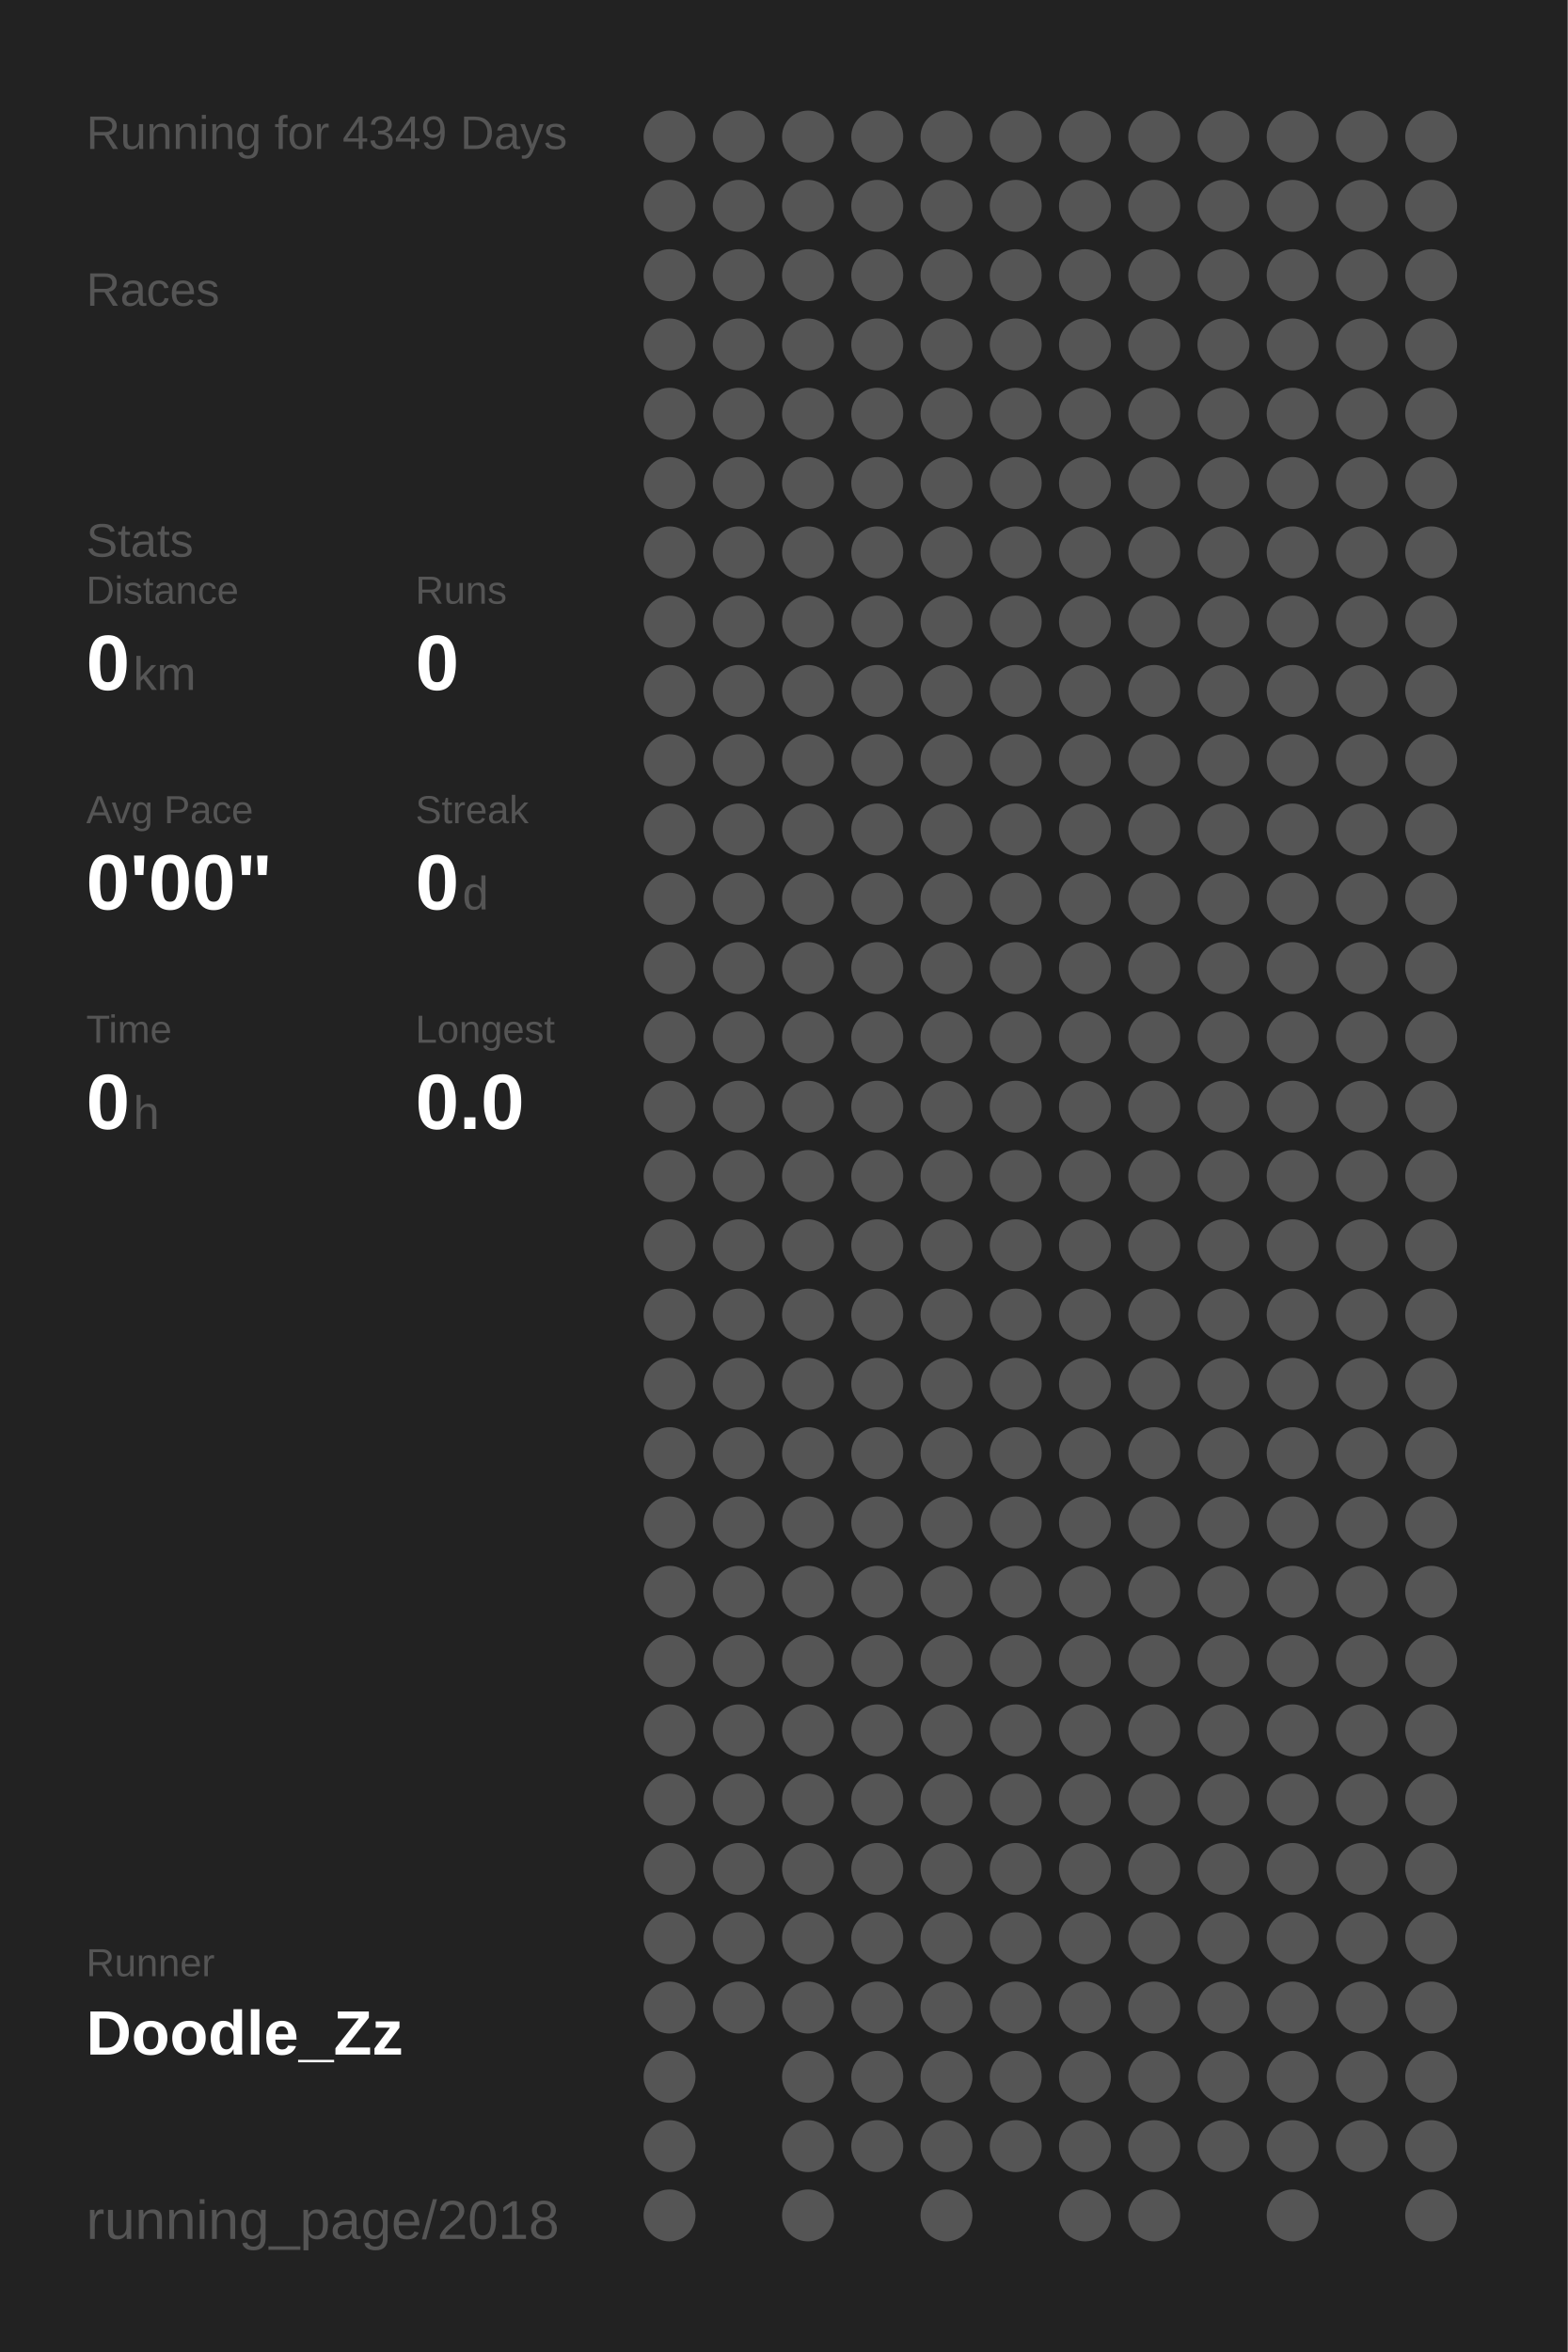
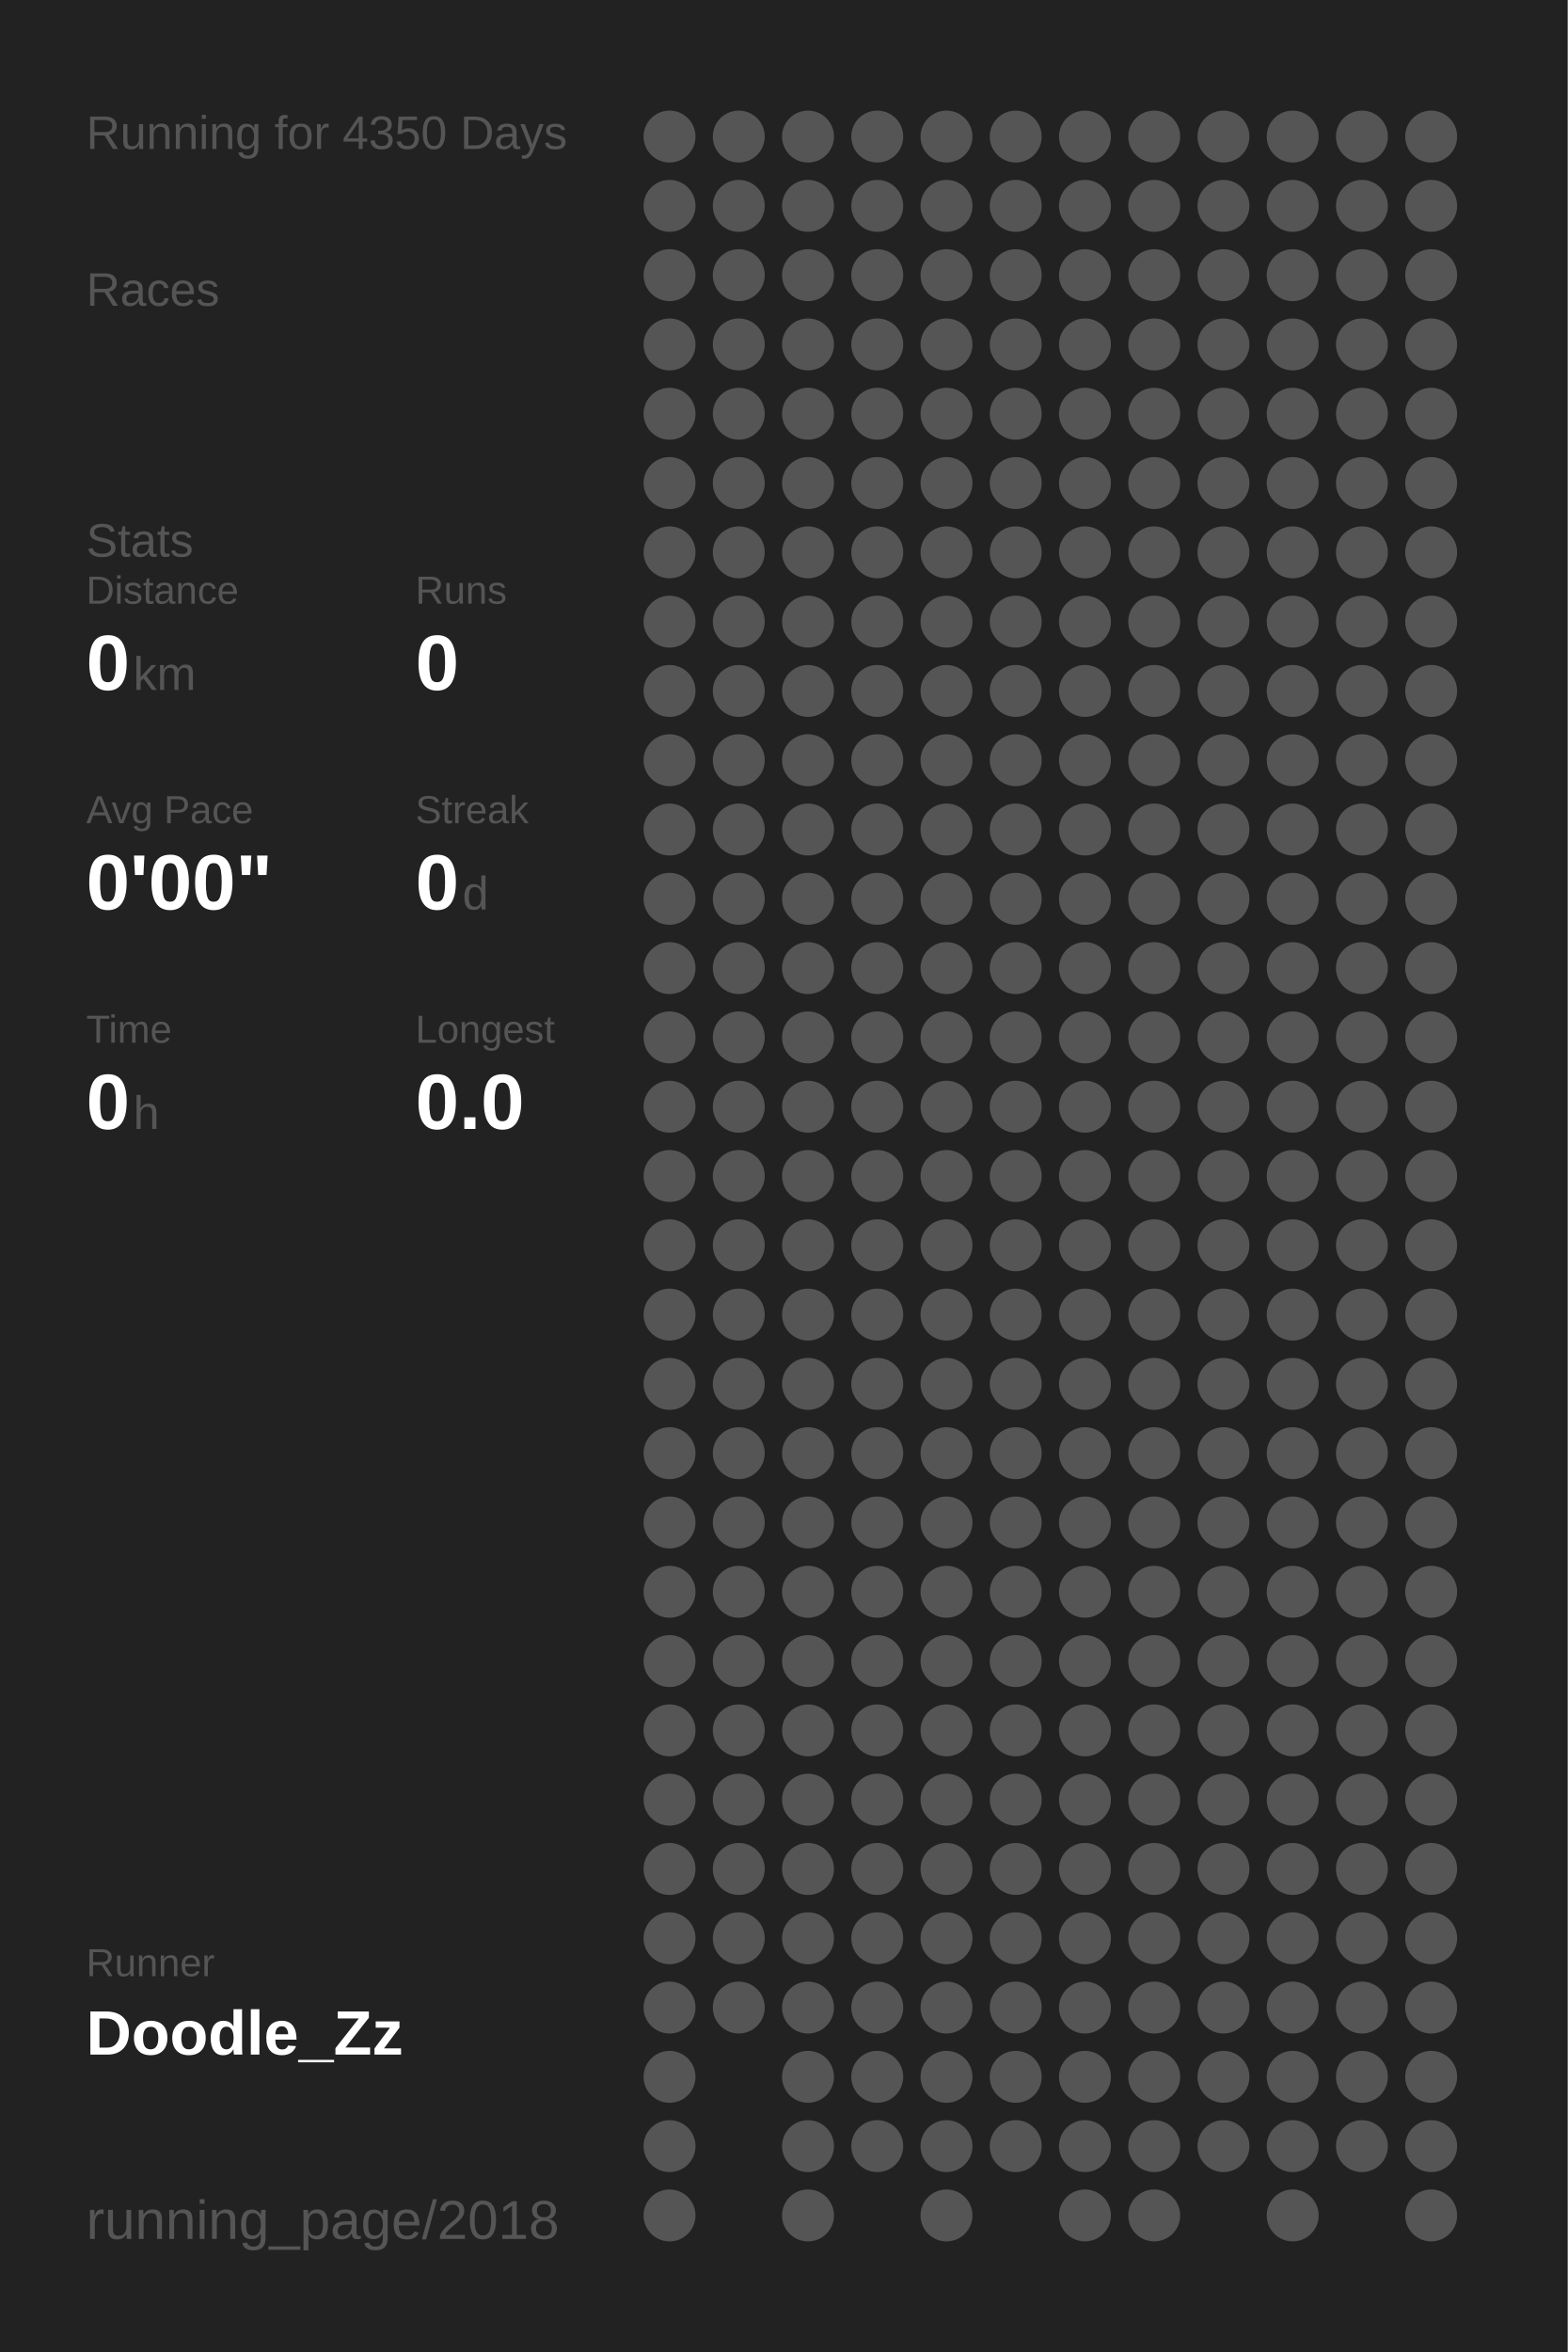
<svg xmlns="http://www.w3.org/2000/svg" baseProfile="full" height="300mm" version="1.1" viewBox="0,0,200,300" width="200mm">
  <defs />
  <rect fill="#222222" height="300" width="200" x="0" y="0" />
-   <text fill="#555555" style="font-size:6px; font-family:Arial;" x="11" y="19">Running for 4349 Days</text>
+   <text fill="#555555" style="font-size:6px; font-family:Arial;" x="11" y="19">Running for 4350 Days</text>
  <text fill="#555555" style="font-size:6px; font-family:Arial;" x="11" y="39">Races</text>
  <text fill="#555555" style="font-size:6px; font-family:Arial;" x="11" y="71">Stats</text>
  <text fill="#555555" style="font-size:5px; font-family:Arial;" x="11" y="77">Distance</text>
  <text fill="#FFFFFF" style="font-size:10px; font-family:Arial; font-weight:bold;" x="11" y="88">0</text>
  <text fill="#555555" style="font-size:6px; font-family:Arial;" x="17" y="88">km</text>
  <text fill="#555555" style="font-size:5px; font-family:Arial;" x="53" y="77">Runs</text>
  <text fill="#FFFFFF" style="font-size:10px; font-family:Arial; font-weight:bold;" x="53" y="88">0</text>
  <text fill="#555555" style="font-size:5px; font-family:Arial;" x="11" y="105">Avg Pace</text>
  <text fill="#FFFFFF" style="font-size:10px; font-family:Arial; font-weight:bold;" x="11" y="116">0'00"</text>
  <text fill="#555555" style="font-size:5px; font-family:Arial;" x="53" y="105">Streak</text>
  <text fill="#FFFFFF" style="font-size:10px; font-family:Arial; font-weight:bold;" x="53" y="116">0</text>
  <text fill="#555555" style="font-size:6px; font-family:Arial;" x="59" y="116">d</text>
  <text fill="#555555" style="font-size:5px; font-family:Arial;" x="11" y="133">Time</text>
  <text fill="#FFFFFF" style="font-size:10px; font-family:Arial; font-weight:bold;" x="11" y="144">0</text>
  <text fill="#555555" style="font-size:6px; font-family:Arial;" x="17" y="144">h</text>
  <text fill="#555555" style="font-size:5px; font-family:Arial;" x="53" y="133">Longest</text>
  <text fill="#FFFFFF" style="font-size:10px; font-family:Arial; font-weight:bold;" x="53" y="144">0.0</text>
  <text fill="#555555" style="font-size:5px; font-family:Arial;" x="11" y="252.065">Runner</text>
  <text fill="#FFFFFF" style="font-size:8px; font-family:Arial; font-weight:bold;" x="11" y="262.065">Doodle_Zz</text>
  <text fill="#555555" style="font-size:7px; font-family:Arial;" x="11" y="285.581">running_page/2018</text>
  <circle cx="85.417" cy="17.419" fill="#555555" r="3.312" />
  <circle cx="85.417" cy="26.258" fill="#555555" r="3.312" />
  <circle cx="85.417" cy="35.097" fill="#555555" r="3.312" />
  <circle cx="85.417" cy="43.935" fill="#555555" r="3.312" />
  <circle cx="85.417" cy="52.774" fill="#555555" r="3.312" />
  <circle cx="85.417" cy="61.613" fill="#555555" r="3.312" />
  <circle cx="85.417" cy="70.452" fill="#555555" r="3.312" />
  <circle cx="85.417" cy="79.29" fill="#555555" r="3.312" />
  <circle cx="85.417" cy="88.129" fill="#555555" r="3.312" />
  <circle cx="85.417" cy="96.968" fill="#555555" r="3.312" />
  <circle cx="85.417" cy="105.806" fill="#555555" r="3.312" />
  <circle cx="85.417" cy="114.645" fill="#555555" r="3.312" />
  <circle cx="85.417" cy="123.484" fill="#555555" r="3.312" />
  <circle cx="85.417" cy="132.323" fill="#555555" r="3.312" />
  <circle cx="85.417" cy="141.161" fill="#555555" r="3.312" />
  <circle cx="85.417" cy="150" fill="#555555" r="3.312" />
  <circle cx="85.417" cy="158.839" fill="#555555" r="3.312" />
  <circle cx="85.417" cy="167.677" fill="#555555" r="3.312" />
  <circle cx="85.417" cy="176.516" fill="#555555" r="3.312" />
  <circle cx="85.417" cy="185.355" fill="#555555" r="3.312" />
  <circle cx="85.417" cy="194.194" fill="#555555" r="3.312" />
  <circle cx="85.417" cy="203.032" fill="#555555" r="3.312" />
  <circle cx="85.417" cy="211.871" fill="#555555" r="3.312" />
  <circle cx="85.417" cy="220.71" fill="#555555" r="3.312" />
  <circle cx="85.417" cy="229.548" fill="#555555" r="3.312" />
  <circle cx="85.417" cy="238.387" fill="#555555" r="3.312" />
  <circle cx="85.417" cy="247.226" fill="#555555" r="3.312" />
  <circle cx="85.417" cy="256.065" fill="#555555" r="3.312" />
  <circle cx="85.417" cy="264.903" fill="#555555" r="3.312" />
  <circle cx="85.417" cy="273.742" fill="#555555" r="3.312" />
  <circle cx="85.417" cy="282.581" fill="#555555" r="3.312" />
  <circle cx="94.25" cy="17.419" fill="#555555" r="3.312" />
  <circle cx="94.25" cy="26.258" fill="#555555" r="3.312" />
  <circle cx="94.25" cy="35.097" fill="#555555" r="3.312" />
  <circle cx="94.25" cy="43.935" fill="#555555" r="3.312" />
  <circle cx="94.25" cy="52.774" fill="#555555" r="3.312" />
  <circle cx="94.25" cy="61.613" fill="#555555" r="3.312" />
  <circle cx="94.25" cy="70.452" fill="#555555" r="3.312" />
  <circle cx="94.25" cy="79.29" fill="#555555" r="3.312" />
  <circle cx="94.25" cy="88.129" fill="#555555" r="3.312" />
  <circle cx="94.25" cy="96.968" fill="#555555" r="3.312" />
  <circle cx="94.25" cy="105.806" fill="#555555" r="3.312" />
  <circle cx="94.25" cy="114.645" fill="#555555" r="3.312" />
  <circle cx="94.25" cy="123.484" fill="#555555" r="3.312" />
  <circle cx="94.25" cy="132.323" fill="#555555" r="3.312" />
  <circle cx="94.25" cy="141.161" fill="#555555" r="3.312" />
  <circle cx="94.25" cy="150" fill="#555555" r="3.312" />
  <circle cx="94.25" cy="158.839" fill="#555555" r="3.312" />
  <circle cx="94.25" cy="167.677" fill="#555555" r="3.312" />
  <circle cx="94.25" cy="176.516" fill="#555555" r="3.312" />
  <circle cx="94.25" cy="185.355" fill="#555555" r="3.312" />
  <circle cx="94.25" cy="194.194" fill="#555555" r="3.312" />
  <circle cx="94.25" cy="203.032" fill="#555555" r="3.312" />
  <circle cx="94.25" cy="211.871" fill="#555555" r="3.312" />
  <circle cx="94.25" cy="220.71" fill="#555555" r="3.312" />
  <circle cx="94.25" cy="229.548" fill="#555555" r="3.312" />
  <circle cx="94.25" cy="238.387" fill="#555555" r="3.312" />
  <circle cx="94.25" cy="247.226" fill="#555555" r="3.312" />
  <circle cx="94.25" cy="256.065" fill="#555555" r="3.312" />
  <circle cx="103.083" cy="17.419" fill="#555555" r="3.312" />
  <circle cx="103.083" cy="26.258" fill="#555555" r="3.312" />
  <circle cx="103.083" cy="35.097" fill="#555555" r="3.312" />
  <circle cx="103.083" cy="43.935" fill="#555555" r="3.312" />
  <circle cx="103.083" cy="52.774" fill="#555555" r="3.312" />
  <circle cx="103.083" cy="61.613" fill="#555555" r="3.312" />
  <circle cx="103.083" cy="70.452" fill="#555555" r="3.312" />
  <circle cx="103.083" cy="79.29" fill="#555555" r="3.312" />
  <circle cx="103.083" cy="88.129" fill="#555555" r="3.312" />
  <circle cx="103.083" cy="96.968" fill="#555555" r="3.312" />
  <circle cx="103.083" cy="105.806" fill="#555555" r="3.312" />
  <circle cx="103.083" cy="114.645" fill="#555555" r="3.312" />
  <circle cx="103.083" cy="123.484" fill="#555555" r="3.312" />
  <circle cx="103.083" cy="132.323" fill="#555555" r="3.312" />
  <circle cx="103.083" cy="141.161" fill="#555555" r="3.312" />
  <circle cx="103.083" cy="150" fill="#555555" r="3.312" />
  <circle cx="103.083" cy="158.839" fill="#555555" r="3.312" />
  <circle cx="103.083" cy="167.677" fill="#555555" r="3.312" />
  <circle cx="103.083" cy="176.516" fill="#555555" r="3.312" />
  <circle cx="103.083" cy="185.355" fill="#555555" r="3.312" />
  <circle cx="103.083" cy="194.194" fill="#555555" r="3.312" />
  <circle cx="103.083" cy="203.032" fill="#555555" r="3.312" />
  <circle cx="103.083" cy="211.871" fill="#555555" r="3.312" />
  <circle cx="103.083" cy="220.71" fill="#555555" r="3.312" />
  <circle cx="103.083" cy="229.548" fill="#555555" r="3.312" />
  <circle cx="103.083" cy="238.387" fill="#555555" r="3.312" />
  <circle cx="103.083" cy="247.226" fill="#555555" r="3.312" />
  <circle cx="103.083" cy="256.065" fill="#555555" r="3.312" />
  <circle cx="103.083" cy="264.903" fill="#555555" r="3.312" />
  <circle cx="103.083" cy="273.742" fill="#555555" r="3.312" />
  <circle cx="103.083" cy="282.581" fill="#555555" r="3.312" />
  <circle cx="111.917" cy="17.419" fill="#555555" r="3.312" />
  <circle cx="111.917" cy="26.258" fill="#555555" r="3.312" />
  <circle cx="111.917" cy="35.097" fill="#555555" r="3.312" />
  <circle cx="111.917" cy="43.935" fill="#555555" r="3.312" />
  <circle cx="111.917" cy="52.774" fill="#555555" r="3.312" />
  <circle cx="111.917" cy="61.613" fill="#555555" r="3.312" />
  <circle cx="111.917" cy="70.452" fill="#555555" r="3.312" />
  <circle cx="111.917" cy="79.29" fill="#555555" r="3.312" />
  <circle cx="111.917" cy="88.129" fill="#555555" r="3.312" />
  <circle cx="111.917" cy="96.968" fill="#555555" r="3.312" />
  <circle cx="111.917" cy="105.806" fill="#555555" r="3.312" />
  <circle cx="111.917" cy="114.645" fill="#555555" r="3.312" />
  <circle cx="111.917" cy="123.484" fill="#555555" r="3.312" />
  <circle cx="111.917" cy="132.323" fill="#555555" r="3.312" />
  <circle cx="111.917" cy="141.161" fill="#555555" r="3.312" />
  <circle cx="111.917" cy="150" fill="#555555" r="3.312" />
  <circle cx="111.917" cy="158.839" fill="#555555" r="3.312" />
  <circle cx="111.917" cy="167.677" fill="#555555" r="3.312" />
  <circle cx="111.917" cy="176.516" fill="#555555" r="3.312" />
  <circle cx="111.917" cy="185.355" fill="#555555" r="3.312" />
  <circle cx="111.917" cy="194.194" fill="#555555" r="3.312" />
  <circle cx="111.917" cy="203.032" fill="#555555" r="3.312" />
  <circle cx="111.917" cy="211.871" fill="#555555" r="3.312" />
  <circle cx="111.917" cy="220.71" fill="#555555" r="3.312" />
  <circle cx="111.917" cy="229.548" fill="#555555" r="3.312" />
  <circle cx="111.917" cy="238.387" fill="#555555" r="3.312" />
  <circle cx="111.917" cy="247.226" fill="#555555" r="3.312" />
  <circle cx="111.917" cy="256.065" fill="#555555" r="3.312" />
  <circle cx="111.917" cy="264.903" fill="#555555" r="3.312" />
  <circle cx="111.917" cy="273.742" fill="#555555" r="3.312" />
  <circle cx="120.75" cy="17.419" fill="#555555" r="3.312" />
  <circle cx="120.75" cy="26.258" fill="#555555" r="3.312" />
  <circle cx="120.75" cy="35.097" fill="#555555" r="3.312" />
  <circle cx="120.75" cy="43.935" fill="#555555" r="3.312" />
  <circle cx="120.75" cy="52.774" fill="#555555" r="3.312" />
  <circle cx="120.75" cy="61.613" fill="#555555" r="3.312" />
  <circle cx="120.75" cy="70.452" fill="#555555" r="3.312" />
  <circle cx="120.75" cy="79.29" fill="#555555" r="3.312" />
  <circle cx="120.75" cy="88.129" fill="#555555" r="3.312" />
  <circle cx="120.75" cy="96.968" fill="#555555" r="3.312" />
  <circle cx="120.75" cy="105.806" fill="#555555" r="3.312" />
  <circle cx="120.75" cy="114.645" fill="#555555" r="3.312" />
  <circle cx="120.75" cy="123.484" fill="#555555" r="3.312" />
  <circle cx="120.75" cy="132.323" fill="#555555" r="3.312" />
  <circle cx="120.75" cy="141.161" fill="#555555" r="3.312" />
  <circle cx="120.75" cy="150" fill="#555555" r="3.312" />
  <circle cx="120.75" cy="158.839" fill="#555555" r="3.312" />
  <circle cx="120.75" cy="167.677" fill="#555555" r="3.312" />
  <circle cx="120.75" cy="176.516" fill="#555555" r="3.312" />
  <circle cx="120.75" cy="185.355" fill="#555555" r="3.312" />
  <circle cx="120.75" cy="194.194" fill="#555555" r="3.312" />
  <circle cx="120.75" cy="203.032" fill="#555555" r="3.312" />
  <circle cx="120.75" cy="211.871" fill="#555555" r="3.312" />
  <circle cx="120.75" cy="220.71" fill="#555555" r="3.312" />
  <circle cx="120.75" cy="229.548" fill="#555555" r="3.312" />
  <circle cx="120.75" cy="238.387" fill="#555555" r="3.312" />
  <circle cx="120.75" cy="247.226" fill="#555555" r="3.312" />
  <circle cx="120.75" cy="256.065" fill="#555555" r="3.312" />
  <circle cx="120.75" cy="264.903" fill="#555555" r="3.312" />
  <circle cx="120.75" cy="273.742" fill="#555555" r="3.312" />
  <circle cx="120.75" cy="282.581" fill="#555555" r="3.312" />
  <circle cx="129.583" cy="17.419" fill="#555555" r="3.312" />
  <circle cx="129.583" cy="26.258" fill="#555555" r="3.312" />
  <circle cx="129.583" cy="35.097" fill="#555555" r="3.312" />
  <circle cx="129.583" cy="43.935" fill="#555555" r="3.312" />
  <circle cx="129.583" cy="52.774" fill="#555555" r="3.312" />
  <circle cx="129.583" cy="61.613" fill="#555555" r="3.312" />
  <circle cx="129.583" cy="70.452" fill="#555555" r="3.312" />
  <circle cx="129.583" cy="79.29" fill="#555555" r="3.312" />
  <circle cx="129.583" cy="88.129" fill="#555555" r="3.312" />
  <circle cx="129.583" cy="96.968" fill="#555555" r="3.312" />
  <circle cx="129.583" cy="105.806" fill="#555555" r="3.312" />
  <circle cx="129.583" cy="114.645" fill="#555555" r="3.312" />
  <circle cx="129.583" cy="123.484" fill="#555555" r="3.312" />
  <circle cx="129.583" cy="132.323" fill="#555555" r="3.312" />
  <circle cx="129.583" cy="141.161" fill="#555555" r="3.312" />
  <circle cx="129.583" cy="150" fill="#555555" r="3.312" />
  <circle cx="129.583" cy="158.839" fill="#555555" r="3.312" />
  <circle cx="129.583" cy="167.677" fill="#555555" r="3.312" />
  <circle cx="129.583" cy="176.516" fill="#555555" r="3.312" />
  <circle cx="129.583" cy="185.355" fill="#555555" r="3.312" />
  <circle cx="129.583" cy="194.194" fill="#555555" r="3.312" />
  <circle cx="129.583" cy="203.032" fill="#555555" r="3.312" />
  <circle cx="129.583" cy="211.871" fill="#555555" r="3.312" />
  <circle cx="129.583" cy="220.71" fill="#555555" r="3.312" />
  <circle cx="129.583" cy="229.548" fill="#555555" r="3.312" />
  <circle cx="129.583" cy="238.387" fill="#555555" r="3.312" />
  <circle cx="129.583" cy="247.226" fill="#555555" r="3.312" />
  <circle cx="129.583" cy="256.065" fill="#555555" r="3.312" />
  <circle cx="129.583" cy="264.903" fill="#555555" r="3.312" />
  <circle cx="129.583" cy="273.742" fill="#555555" r="3.312" />
  <circle cx="138.417" cy="17.419" fill="#555555" r="3.312" />
  <circle cx="138.417" cy="26.258" fill="#555555" r="3.312" />
  <circle cx="138.417" cy="35.097" fill="#555555" r="3.312" />
  <circle cx="138.417" cy="43.935" fill="#555555" r="3.312" />
  <circle cx="138.417" cy="52.774" fill="#555555" r="3.312" />
  <circle cx="138.417" cy="61.613" fill="#555555" r="3.312" />
  <circle cx="138.417" cy="70.452" fill="#555555" r="3.312" />
  <circle cx="138.417" cy="79.29" fill="#555555" r="3.312" />
  <circle cx="138.417" cy="88.129" fill="#555555" r="3.312" />
  <circle cx="138.417" cy="96.968" fill="#555555" r="3.312" />
  <circle cx="138.417" cy="105.806" fill="#555555" r="3.312" />
  <circle cx="138.417" cy="114.645" fill="#555555" r="3.312" />
  <circle cx="138.417" cy="123.484" fill="#555555" r="3.312" />
  <circle cx="138.417" cy="132.323" fill="#555555" r="3.312" />
  <circle cx="138.417" cy="141.161" fill="#555555" r="3.312" />
  <circle cx="138.417" cy="150" fill="#555555" r="3.312" />
  <circle cx="138.417" cy="158.839" fill="#555555" r="3.312" />
  <circle cx="138.417" cy="167.677" fill="#555555" r="3.312" />
  <circle cx="138.417" cy="176.516" fill="#555555" r="3.312" />
  <circle cx="138.417" cy="185.355" fill="#555555" r="3.312" />
  <circle cx="138.417" cy="194.194" fill="#555555" r="3.312" />
  <circle cx="138.417" cy="203.032" fill="#555555" r="3.312" />
  <circle cx="138.417" cy="211.871" fill="#555555" r="3.312" />
  <circle cx="138.417" cy="220.71" fill="#555555" r="3.312" />
  <circle cx="138.417" cy="229.548" fill="#555555" r="3.312" />
  <circle cx="138.417" cy="238.387" fill="#555555" r="3.312" />
  <circle cx="138.417" cy="247.226" fill="#555555" r="3.312" />
  <circle cx="138.417" cy="256.065" fill="#555555" r="3.312" />
  <circle cx="138.417" cy="264.903" fill="#555555" r="3.312" />
  <circle cx="138.417" cy="273.742" fill="#555555" r="3.312" />
  <circle cx="138.417" cy="282.581" fill="#555555" r="3.312" />
  <circle cx="147.25" cy="17.419" fill="#555555" r="3.312" />
  <circle cx="147.25" cy="26.258" fill="#555555" r="3.312" />
  <circle cx="147.25" cy="35.097" fill="#555555" r="3.312" />
  <circle cx="147.25" cy="43.935" fill="#555555" r="3.312" />
  <circle cx="147.25" cy="52.774" fill="#555555" r="3.312" />
  <circle cx="147.25" cy="61.613" fill="#555555" r="3.312" />
  <circle cx="147.25" cy="70.452" fill="#555555" r="3.312" />
  <circle cx="147.25" cy="79.29" fill="#555555" r="3.312" />
  <circle cx="147.25" cy="88.129" fill="#555555" r="3.312" />
  <circle cx="147.25" cy="96.968" fill="#555555" r="3.312" />
  <circle cx="147.25" cy="105.806" fill="#555555" r="3.312" />
  <circle cx="147.25" cy="114.645" fill="#555555" r="3.312" />
  <circle cx="147.25" cy="123.484" fill="#555555" r="3.312" />
  <circle cx="147.25" cy="132.323" fill="#555555" r="3.312" />
  <circle cx="147.25" cy="141.161" fill="#555555" r="3.312" />
  <circle cx="147.25" cy="150" fill="#555555" r="3.312" />
  <circle cx="147.25" cy="158.839" fill="#555555" r="3.312" />
  <circle cx="147.25" cy="167.677" fill="#555555" r="3.312" />
  <circle cx="147.25" cy="176.516" fill="#555555" r="3.312" />
  <circle cx="147.25" cy="185.355" fill="#555555" r="3.312" />
  <circle cx="147.25" cy="194.194" fill="#555555" r="3.312" />
  <circle cx="147.25" cy="203.032" fill="#555555" r="3.312" />
  <circle cx="147.25" cy="211.871" fill="#555555" r="3.312" />
  <circle cx="147.25" cy="220.71" fill="#555555" r="3.312" />
  <circle cx="147.25" cy="229.548" fill="#555555" r="3.312" />
  <circle cx="147.25" cy="238.387" fill="#555555" r="3.312" />
  <circle cx="147.25" cy="247.226" fill="#555555" r="3.312" />
  <circle cx="147.25" cy="256.065" fill="#555555" r="3.312" />
  <circle cx="147.25" cy="264.903" fill="#555555" r="3.312" />
  <circle cx="147.25" cy="273.742" fill="#555555" r="3.312" />
  <circle cx="147.25" cy="282.581" fill="#555555" r="3.312" />
  <circle cx="156.083" cy="17.419" fill="#555555" r="3.312" />
  <circle cx="156.083" cy="26.258" fill="#555555" r="3.312" />
  <circle cx="156.083" cy="35.097" fill="#555555" r="3.312" />
  <circle cx="156.083" cy="43.935" fill="#555555" r="3.312" />
  <circle cx="156.083" cy="52.774" fill="#555555" r="3.312" />
  <circle cx="156.083" cy="61.613" fill="#555555" r="3.312" />
  <circle cx="156.083" cy="70.452" fill="#555555" r="3.312" />
  <circle cx="156.083" cy="79.29" fill="#555555" r="3.312" />
  <circle cx="156.083" cy="88.129" fill="#555555" r="3.312" />
  <circle cx="156.083" cy="96.968" fill="#555555" r="3.312" />
  <circle cx="156.083" cy="105.806" fill="#555555" r="3.312" />
  <circle cx="156.083" cy="114.645" fill="#555555" r="3.312" />
  <circle cx="156.083" cy="123.484" fill="#555555" r="3.312" />
  <circle cx="156.083" cy="132.323" fill="#555555" r="3.312" />
  <circle cx="156.083" cy="141.161" fill="#555555" r="3.312" />
  <circle cx="156.083" cy="150" fill="#555555" r="3.312" />
  <circle cx="156.083" cy="158.839" fill="#555555" r="3.312" />
  <circle cx="156.083" cy="167.677" fill="#555555" r="3.312" />
  <circle cx="156.083" cy="176.516" fill="#555555" r="3.312" />
  <circle cx="156.083" cy="185.355" fill="#555555" r="3.312" />
  <circle cx="156.083" cy="194.194" fill="#555555" r="3.312" />
  <circle cx="156.083" cy="203.032" fill="#555555" r="3.312" />
  <circle cx="156.083" cy="211.871" fill="#555555" r="3.312" />
  <circle cx="156.083" cy="220.71" fill="#555555" r="3.312" />
  <circle cx="156.083" cy="229.548" fill="#555555" r="3.312" />
  <circle cx="156.083" cy="238.387" fill="#555555" r="3.312" />
  <circle cx="156.083" cy="247.226" fill="#555555" r="3.312" />
  <circle cx="156.083" cy="256.065" fill="#555555" r="3.312" />
  <circle cx="156.083" cy="264.903" fill="#555555" r="3.312" />
  <circle cx="156.083" cy="273.742" fill="#555555" r="3.312" />
  <circle cx="164.917" cy="17.419" fill="#555555" r="3.312" />
  <circle cx="164.917" cy="26.258" fill="#555555" r="3.312" />
  <circle cx="164.917" cy="35.097" fill="#555555" r="3.312" />
  <circle cx="164.917" cy="43.935" fill="#555555" r="3.312" />
  <circle cx="164.917" cy="52.774" fill="#555555" r="3.312" />
  <circle cx="164.917" cy="61.613" fill="#555555" r="3.312" />
  <circle cx="164.917" cy="70.452" fill="#555555" r="3.312" />
  <circle cx="164.917" cy="79.29" fill="#555555" r="3.312" />
  <circle cx="164.917" cy="88.129" fill="#555555" r="3.312" />
  <circle cx="164.917" cy="96.968" fill="#555555" r="3.312" />
  <circle cx="164.917" cy="105.806" fill="#555555" r="3.312" />
  <circle cx="164.917" cy="114.645" fill="#555555" r="3.312" />
  <circle cx="164.917" cy="123.484" fill="#555555" r="3.312" />
  <circle cx="164.917" cy="132.323" fill="#555555" r="3.312" />
  <circle cx="164.917" cy="141.161" fill="#555555" r="3.312" />
  <circle cx="164.917" cy="150" fill="#555555" r="3.312" />
  <circle cx="164.917" cy="158.839" fill="#555555" r="3.312" />
  <circle cx="164.917" cy="167.677" fill="#555555" r="3.312" />
  <circle cx="164.917" cy="176.516" fill="#555555" r="3.312" />
  <circle cx="164.917" cy="185.355" fill="#555555" r="3.312" />
  <circle cx="164.917" cy="194.194" fill="#555555" r="3.312" />
  <circle cx="164.917" cy="203.032" fill="#555555" r="3.312" />
  <circle cx="164.917" cy="211.871" fill="#555555" r="3.312" />
  <circle cx="164.917" cy="220.71" fill="#555555" r="3.312" />
  <circle cx="164.917" cy="229.548" fill="#555555" r="3.312" />
  <circle cx="164.917" cy="238.387" fill="#555555" r="3.312" />
  <circle cx="164.917" cy="247.226" fill="#555555" r="3.312" />
  <circle cx="164.917" cy="256.065" fill="#555555" r="3.312" />
  <circle cx="164.917" cy="264.903" fill="#555555" r="3.312" />
  <circle cx="164.917" cy="273.742" fill="#555555" r="3.312" />
  <circle cx="164.917" cy="282.581" fill="#555555" r="3.312" />
  <circle cx="173.75" cy="17.419" fill="#555555" r="3.312" />
  <circle cx="173.75" cy="26.258" fill="#555555" r="3.312" />
  <circle cx="173.75" cy="35.097" fill="#555555" r="3.312" />
  <circle cx="173.75" cy="43.935" fill="#555555" r="3.312" />
  <circle cx="173.75" cy="52.774" fill="#555555" r="3.312" />
  <circle cx="173.75" cy="61.613" fill="#555555" r="3.312" />
  <circle cx="173.75" cy="70.452" fill="#555555" r="3.312" />
  <circle cx="173.75" cy="79.29" fill="#555555" r="3.312" />
  <circle cx="173.75" cy="88.129" fill="#555555" r="3.312" />
  <circle cx="173.75" cy="96.968" fill="#555555" r="3.312" />
  <circle cx="173.75" cy="105.806" fill="#555555" r="3.312" />
  <circle cx="173.75" cy="114.645" fill="#555555" r="3.312" />
  <circle cx="173.75" cy="123.484" fill="#555555" r="3.312" />
  <circle cx="173.75" cy="132.323" fill="#555555" r="3.312" />
  <circle cx="173.75" cy="141.161" fill="#555555" r="3.312" />
  <circle cx="173.75" cy="150" fill="#555555" r="3.312" />
  <circle cx="173.75" cy="158.839" fill="#555555" r="3.312" />
  <circle cx="173.75" cy="167.677" fill="#555555" r="3.312" />
  <circle cx="173.75" cy="176.516" fill="#555555" r="3.312" />
  <circle cx="173.75" cy="185.355" fill="#555555" r="3.312" />
  <circle cx="173.75" cy="194.194" fill="#555555" r="3.312" />
  <circle cx="173.75" cy="203.032" fill="#555555" r="3.312" />
  <circle cx="173.75" cy="211.871" fill="#555555" r="3.312" />
  <circle cx="173.75" cy="220.71" fill="#555555" r="3.312" />
  <circle cx="173.75" cy="229.548" fill="#555555" r="3.312" />
  <circle cx="173.75" cy="238.387" fill="#555555" r="3.312" />
  <circle cx="173.75" cy="247.226" fill="#555555" r="3.312" />
  <circle cx="173.75" cy="256.065" fill="#555555" r="3.312" />
  <circle cx="173.75" cy="264.903" fill="#555555" r="3.312" />
  <circle cx="173.75" cy="273.742" fill="#555555" r="3.312" />
  <circle cx="182.583" cy="17.419" fill="#555555" r="3.312" />
  <circle cx="182.583" cy="26.258" fill="#555555" r="3.312" />
  <circle cx="182.583" cy="35.097" fill="#555555" r="3.312" />
  <circle cx="182.583" cy="43.935" fill="#555555" r="3.312" />
  <circle cx="182.583" cy="52.774" fill="#555555" r="3.312" />
  <circle cx="182.583" cy="61.613" fill="#555555" r="3.312" />
  <circle cx="182.583" cy="70.452" fill="#555555" r="3.312" />
  <circle cx="182.583" cy="79.29" fill="#555555" r="3.312" />
  <circle cx="182.583" cy="88.129" fill="#555555" r="3.312" />
  <circle cx="182.583" cy="96.968" fill="#555555" r="3.312" />
  <circle cx="182.583" cy="105.806" fill="#555555" r="3.312" />
  <circle cx="182.583" cy="114.645" fill="#555555" r="3.312" />
  <circle cx="182.583" cy="123.484" fill="#555555" r="3.312" />
  <circle cx="182.583" cy="132.323" fill="#555555" r="3.312" />
  <circle cx="182.583" cy="141.161" fill="#555555" r="3.312" />
  <circle cx="182.583" cy="150" fill="#555555" r="3.312" />
  <circle cx="182.583" cy="158.839" fill="#555555" r="3.312" />
  <circle cx="182.583" cy="167.677" fill="#555555" r="3.312" />
  <circle cx="182.583" cy="176.516" fill="#555555" r="3.312" />
  <circle cx="182.583" cy="185.355" fill="#555555" r="3.312" />
  <circle cx="182.583" cy="194.194" fill="#555555" r="3.312" />
  <circle cx="182.583" cy="203.032" fill="#555555" r="3.312" />
  <circle cx="182.583" cy="211.871" fill="#555555" r="3.312" />
  <circle cx="182.583" cy="220.71" fill="#555555" r="3.312" />
  <circle cx="182.583" cy="229.548" fill="#555555" r="3.312" />
  <circle cx="182.583" cy="238.387" fill="#555555" r="3.312" />
  <circle cx="182.583" cy="247.226" fill="#555555" r="3.312" />
  <circle cx="182.583" cy="256.065" fill="#555555" r="3.312" />
  <circle cx="182.583" cy="264.903" fill="#555555" r="3.312" />
  <circle cx="182.583" cy="273.742" fill="#555555" r="3.312" />
  <circle cx="182.583" cy="282.581" fill="#555555" r="3.312" />
</svg>
